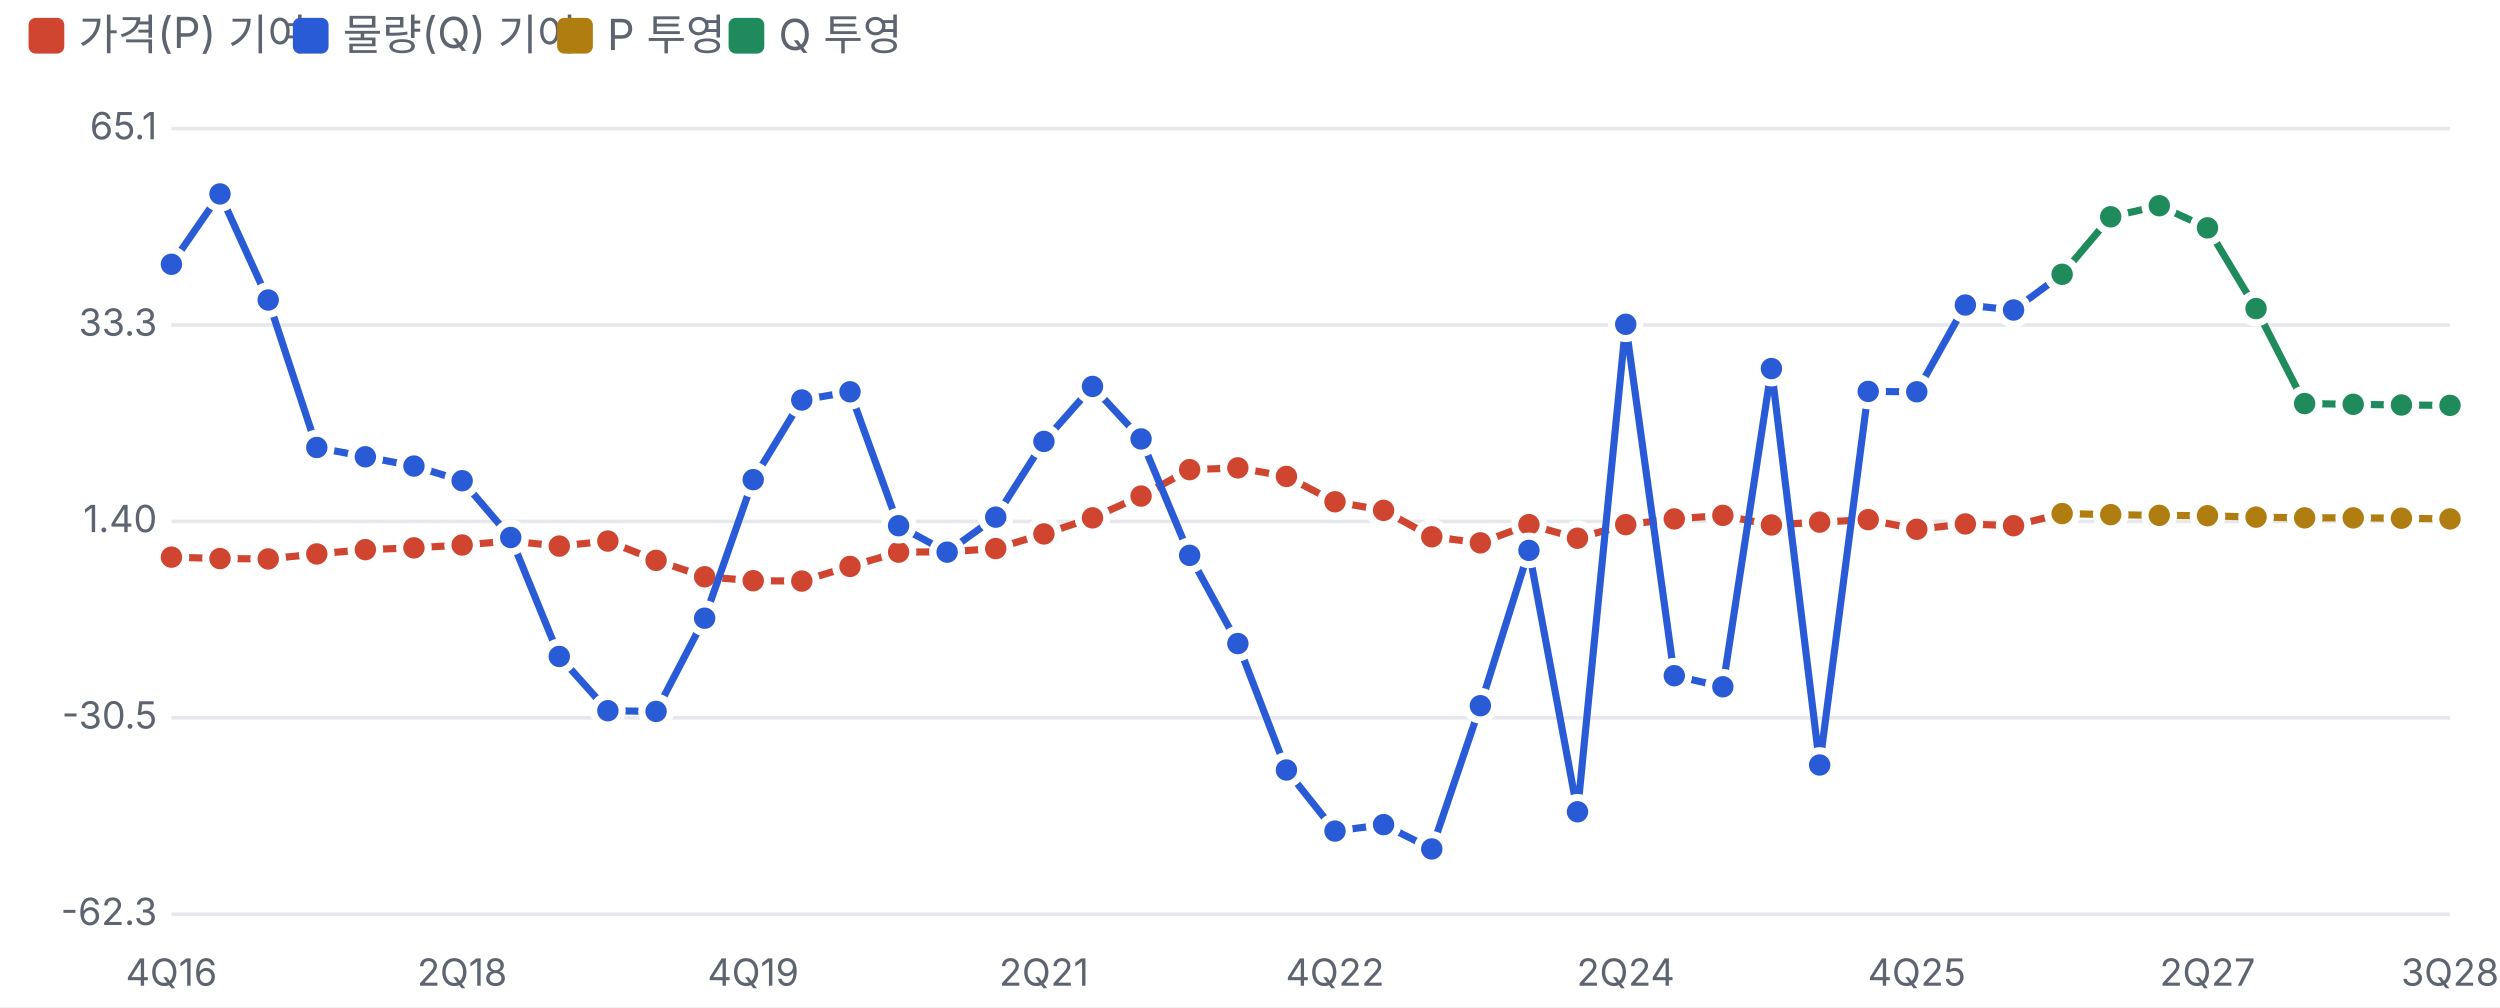
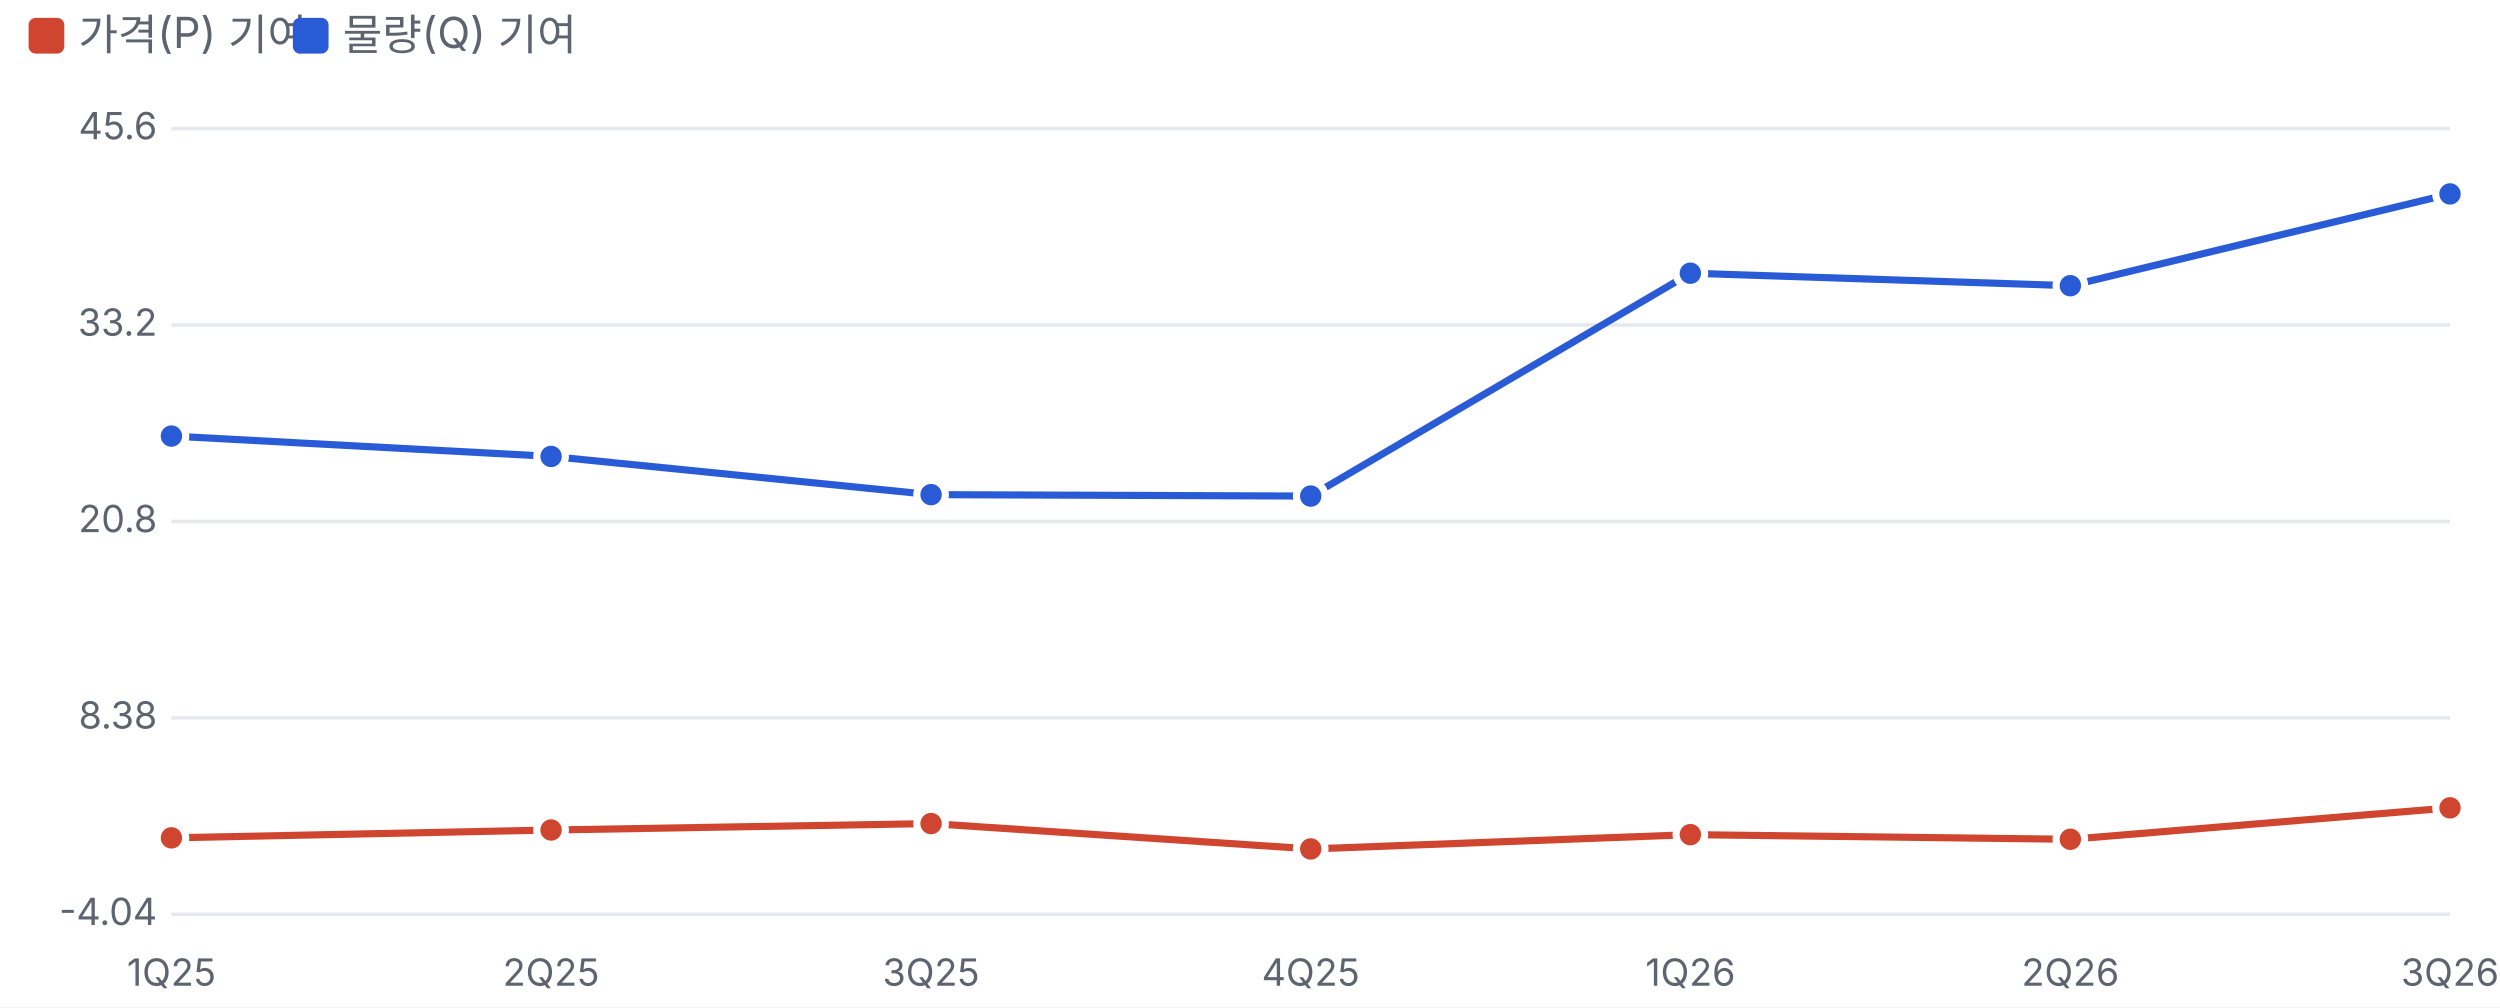
<svg xmlns="http://www.w3.org/2000/svg" viewBox="0 0 700 282" width="700" height="282">
  <style>text{fill:#5d6470;font-size:10.5px;font-family:-apple-system,'Apple SD Gothic Neo','Malgun Gothic',sans-serif}</style>
  <rect width="100%" height="100%" fill="#ffffff" />
  <rect x="8" y="5" width="10" height="10" rx="2" fill="#d0452f" />
  <text x="22" y="14" style="font-size:12px">가격(P) 기여</text>
  <rect x="82" y="5" width="10" height="10" rx="2" fill="#2a5bd7" />
  <text x="96" y="14" style="font-size:12px">물량(Q) 기여</text>
-   <rect x="156" y="5" width="10" height="10" rx="2" fill="#b07d10" />
-   <text x="170" y="14" style="font-size:12px">P 투영</text>
-   <rect x="204" y="5" width="10" height="10" rx="2" fill="#1f8a5b" />
-   <text x="218" y="14" style="font-size:12px">Q 투영</text>
  <g transform="translate(0,22)">
    <line x1="48" x2="686" y1="234.0" y2="234.0" stroke="#e6e8ec" />
-     <text x="44" y="237.0" text-anchor="end">-62.3</text>
+     <text x="44" y="237.0" text-anchor="end">-4.04</text>
    <line x1="48" x2="686" y1="179.0" y2="179.0" stroke="#e6e8ec" />
-     <text x="44" y="182.0" text-anchor="end">-30.5</text>
+     <text x="44" y="182.0" text-anchor="end">8.38</text>
    <line x1="48" x2="686" y1="124.0" y2="124.0" stroke="#e6e8ec" />
-     <text x="44" y="127.0" text-anchor="end">1.40</text>
+     <text x="44" y="127.0" text-anchor="end">20.8</text>
    <line x1="48" x2="686" y1="69.0" y2="69.0" stroke="#e6e8ec" />
-     <text x="44" y="72.0" text-anchor="end">33.3</text>
+     <text x="44" y="72.0" text-anchor="end">33.2</text>
    <line x1="48" x2="686" y1="14.0" y2="14.0" stroke="#e6e8ec" />
-     <text x="44" y="17.0" text-anchor="end">65.1</text>
-     <text x="48.0" y="254" text-anchor="middle">4Q16</text>
-     <text x="129.4" y="254" text-anchor="middle">2Q18</text>
-     <text x="210.9" y="254" text-anchor="middle">4Q19</text>
-     <text x="292.3" y="254" text-anchor="middle">2Q21</text>
-     <text x="373.8" y="254" text-anchor="middle">4Q22</text>
-     <text x="455.2" y="254" text-anchor="middle">2Q24</text>
-     <text x="536.7" y="254" text-anchor="middle">4Q25</text>
-     <text x="618.1" y="254" text-anchor="middle">2Q27</text>
-     <text x="686.0" y="254" text-anchor="middle">3Q28</text>
-     <polyline fill="none" stroke="#d0452f" stroke-width="2" points="48.0,134.0 61.6,134.4 75.1,134.5 88.7,133.1 102.3,131.9 115.9,131.4 129.4,130.6 143.0,129.5 156.6,130.9 170.2,129.5 183.7,134.9 197.3,139.5 210.9,140.6 224.5,140.7 238.0,136.6 251.6,132.6 265.2,132.5 278.8,131.6 292.3,127.5 305.9,123.0 319.5,116.9 333.1,109.5 346.6,109.0 360.2,111.4 373.8,118.5 387.4,120.9 400.9,128.3 414.5,130.0 428.1,124.9 441.7,128.7 455.2,124.9 468.8,123.3 482.4,122.3 496.0,125.0 509.5,124.2 523.1,123.5 536.7,126.2 550.3,124.7 563.8,125.2 577.4,121.8" />
-     <circle cx="48.0" cy="134.0" r="4" fill="#d0452f" stroke="#fff" stroke-width="2" />
-     <circle cx="61.6" cy="134.4" r="4" fill="#d0452f" stroke="#fff" stroke-width="2" />
-     <circle cx="75.1" cy="134.5" r="4" fill="#d0452f" stroke="#fff" stroke-width="2" />
-     <circle cx="88.7" cy="133.1" r="4" fill="#d0452f" stroke="#fff" stroke-width="2" />
-     <circle cx="102.3" cy="131.9" r="4" fill="#d0452f" stroke="#fff" stroke-width="2" />
-     <circle cx="115.9" cy="131.4" r="4" fill="#d0452f" stroke="#fff" stroke-width="2" />
-     <circle cx="129.4" cy="130.6" r="4" fill="#d0452f" stroke="#fff" stroke-width="2" />
-     <circle cx="143.0" cy="129.5" r="4" fill="#d0452f" stroke="#fff" stroke-width="2" />
-     <circle cx="156.6" cy="130.9" r="4" fill="#d0452f" stroke="#fff" stroke-width="2" />
-     <circle cx="170.2" cy="129.5" r="4" fill="#d0452f" stroke="#fff" stroke-width="2" />
-     <circle cx="183.7" cy="134.9" r="4" fill="#d0452f" stroke="#fff" stroke-width="2" />
-     <circle cx="197.3" cy="139.5" r="4" fill="#d0452f" stroke="#fff" stroke-width="2" />
-     <circle cx="210.9" cy="140.6" r="4" fill="#d0452f" stroke="#fff" stroke-width="2" />
-     <circle cx="224.5" cy="140.7" r="4" fill="#d0452f" stroke="#fff" stroke-width="2" />
-     <circle cx="238.0" cy="136.6" r="4" fill="#d0452f" stroke="#fff" stroke-width="2" />
-     <circle cx="251.6" cy="132.6" r="4" fill="#d0452f" stroke="#fff" stroke-width="2" />
-     <circle cx="265.2" cy="132.5" r="4" fill="#d0452f" stroke="#fff" stroke-width="2" />
-     <circle cx="278.8" cy="131.6" r="4" fill="#d0452f" stroke="#fff" stroke-width="2" />
-     <circle cx="292.3" cy="127.5" r="4" fill="#d0452f" stroke="#fff" stroke-width="2" />
-     <circle cx="305.9" cy="123.0" r="4" fill="#d0452f" stroke="#fff" stroke-width="2" />
-     <circle cx="319.5" cy="116.9" r="4" fill="#d0452f" stroke="#fff" stroke-width="2" />
-     <circle cx="333.1" cy="109.5" r="4" fill="#d0452f" stroke="#fff" stroke-width="2" />
-     <circle cx="346.6" cy="109.0" r="4" fill="#d0452f" stroke="#fff" stroke-width="2" />
-     <circle cx="360.2" cy="111.4" r="4" fill="#d0452f" stroke="#fff" stroke-width="2" />
-     <circle cx="373.8" cy="118.5" r="4" fill="#d0452f" stroke="#fff" stroke-width="2" />
-     <circle cx="387.4" cy="120.9" r="4" fill="#d0452f" stroke="#fff" stroke-width="2" />
-     <circle cx="400.9" cy="128.3" r="4" fill="#d0452f" stroke="#fff" stroke-width="2" />
-     <circle cx="414.5" cy="130.0" r="4" fill="#d0452f" stroke="#fff" stroke-width="2" />
-     <circle cx="428.1" cy="124.9" r="4" fill="#d0452f" stroke="#fff" stroke-width="2" />
-     <circle cx="441.7" cy="128.7" r="4" fill="#d0452f" stroke="#fff" stroke-width="2" />
-     <circle cx="455.2" cy="124.9" r="4" fill="#d0452f" stroke="#fff" stroke-width="2" />
-     <circle cx="468.8" cy="123.3" r="4" fill="#d0452f" stroke="#fff" stroke-width="2" />
-     <circle cx="482.4" cy="122.3" r="4" fill="#d0452f" stroke="#fff" stroke-width="2" />
-     <circle cx="496.0" cy="125.0" r="4" fill="#d0452f" stroke="#fff" stroke-width="2" />
-     <circle cx="509.5" cy="124.2" r="4" fill="#d0452f" stroke="#fff" stroke-width="2" />
-     <circle cx="523.1" cy="123.5" r="4" fill="#d0452f" stroke="#fff" stroke-width="2" />
-     <circle cx="536.7" cy="126.2" r="4" fill="#d0452f" stroke="#fff" stroke-width="2" />
-     <circle cx="550.3" cy="124.7" r="4" fill="#d0452f" stroke="#fff" stroke-width="2" />
-     <circle cx="563.8" cy="125.2" r="4" fill="#d0452f" stroke="#fff" stroke-width="2" />
-     <circle cx="577.4" cy="121.8" r="4" fill="#d0452f" stroke="#fff" stroke-width="2" />
-     <polyline fill="none" stroke="#2a5bd7" stroke-width="2" points="48.0,52.0 61.6,32.3 75.1,62.0 88.7,103.3 102.3,105.9 115.9,108.5 129.4,112.6 143.0,128.5 156.6,161.8 170.2,177.0 183.7,177.2 197.3,151.1 210.9,112.3 224.5,90.0 238.0,87.7 251.6,125.2 265.2,132.6 278.8,122.8 292.3,101.6 305.9,86.2 319.5,100.9 333.1,133.5 346.6,158.2 360.2,193.6 373.8,210.7 387.4,208.9 400.9,215.7 414.5,175.6 428.1,132.1 441.7,205.3 455.2,68.8 468.8,167.2 482.4,170.3 496.0,81.2 509.5,192.2 523.1,87.6 536.7,87.7 550.3,63.4 563.8,64.8 577.4,54.8" />
-     <circle cx="48.0" cy="52.0" r="4" fill="#2a5bd7" stroke="#fff" stroke-width="2" />
-     <circle cx="61.6" cy="32.3" r="4" fill="#2a5bd7" stroke="#fff" stroke-width="2" />
-     <circle cx="75.1" cy="62.0" r="4" fill="#2a5bd7" stroke="#fff" stroke-width="2" />
-     <circle cx="88.7" cy="103.3" r="4" fill="#2a5bd7" stroke="#fff" stroke-width="2" />
-     <circle cx="102.3" cy="105.9" r="4" fill="#2a5bd7" stroke="#fff" stroke-width="2" />
-     <circle cx="115.9" cy="108.5" r="4" fill="#2a5bd7" stroke="#fff" stroke-width="2" />
-     <circle cx="129.4" cy="112.6" r="4" fill="#2a5bd7" stroke="#fff" stroke-width="2" />
-     <circle cx="143.0" cy="128.5" r="4" fill="#2a5bd7" stroke="#fff" stroke-width="2" />
-     <circle cx="156.6" cy="161.8" r="4" fill="#2a5bd7" stroke="#fff" stroke-width="2" />
-     <circle cx="170.2" cy="177.0" r="4" fill="#2a5bd7" stroke="#fff" stroke-width="2" />
-     <circle cx="183.7" cy="177.2" r="4" fill="#2a5bd7" stroke="#fff" stroke-width="2" />
-     <circle cx="197.3" cy="151.1" r="4" fill="#2a5bd7" stroke="#fff" stroke-width="2" />
-     <circle cx="210.9" cy="112.3" r="4" fill="#2a5bd7" stroke="#fff" stroke-width="2" />
-     <circle cx="224.5" cy="90.0" r="4" fill="#2a5bd7" stroke="#fff" stroke-width="2" />
-     <circle cx="238.0" cy="87.7" r="4" fill="#2a5bd7" stroke="#fff" stroke-width="2" />
-     <circle cx="251.6" cy="125.2" r="4" fill="#2a5bd7" stroke="#fff" stroke-width="2" />
-     <circle cx="265.2" cy="132.6" r="4" fill="#2a5bd7" stroke="#fff" stroke-width="2" />
-     <circle cx="278.8" cy="122.8" r="4" fill="#2a5bd7" stroke="#fff" stroke-width="2" />
-     <circle cx="292.3" cy="101.6" r="4" fill="#2a5bd7" stroke="#fff" stroke-width="2" />
-     <circle cx="305.9" cy="86.2" r="4" fill="#2a5bd7" stroke="#fff" stroke-width="2" />
-     <circle cx="319.5" cy="100.9" r="4" fill="#2a5bd7" stroke="#fff" stroke-width="2" />
-     <circle cx="333.1" cy="133.5" r="4" fill="#2a5bd7" stroke="#fff" stroke-width="2" />
-     <circle cx="346.6" cy="158.2" r="4" fill="#2a5bd7" stroke="#fff" stroke-width="2" />
-     <circle cx="360.2" cy="193.6" r="4" fill="#2a5bd7" stroke="#fff" stroke-width="2" />
-     <circle cx="373.8" cy="210.7" r="4" fill="#2a5bd7" stroke="#fff" stroke-width="2" />
-     <circle cx="387.4" cy="208.9" r="4" fill="#2a5bd7" stroke="#fff" stroke-width="2" />
-     <circle cx="400.9" cy="215.7" r="4" fill="#2a5bd7" stroke="#fff" stroke-width="2" />
-     <circle cx="414.5" cy="175.6" r="4" fill="#2a5bd7" stroke="#fff" stroke-width="2" />
-     <circle cx="428.1" cy="132.1" r="4" fill="#2a5bd7" stroke="#fff" stroke-width="2" />
-     <circle cx="441.7" cy="205.3" r="4" fill="#2a5bd7" stroke="#fff" stroke-width="2" />
-     <circle cx="455.2" cy="68.8" r="4" fill="#2a5bd7" stroke="#fff" stroke-width="2" />
-     <circle cx="468.8" cy="167.2" r="4" fill="#2a5bd7" stroke="#fff" stroke-width="2" />
-     <circle cx="482.4" cy="170.3" r="4" fill="#2a5bd7" stroke="#fff" stroke-width="2" />
-     <circle cx="496.0" cy="81.2" r="4" fill="#2a5bd7" stroke="#fff" stroke-width="2" />
-     <circle cx="509.5" cy="192.2" r="4" fill="#2a5bd7" stroke="#fff" stroke-width="2" />
-     <circle cx="523.1" cy="87.6" r="4" fill="#2a5bd7" stroke="#fff" stroke-width="2" />
-     <circle cx="536.7" cy="87.7" r="4" fill="#2a5bd7" stroke="#fff" stroke-width="2" />
-     <circle cx="550.3" cy="63.4" r="4" fill="#2a5bd7" stroke="#fff" stroke-width="2" />
-     <circle cx="563.8" cy="64.8" r="4" fill="#2a5bd7" stroke="#fff" stroke-width="2" />
-     <circle cx="577.4" cy="54.8" r="4" fill="#2a5bd7" stroke="#fff" stroke-width="2" />
-     <polyline fill="none" stroke="#b07d10" stroke-width="2" points="577.4,121.8 591.0,122.1 604.6,122.3 618.1,122.4 631.7,122.8 645.3,123.0 658.9,123.0 672.4,123.1 686.0,123.3" />
-     <circle cx="577.4" cy="121.8" r="4" fill="#b07d10" stroke="#fff" stroke-width="2" />
-     <circle cx="591.0" cy="122.1" r="4" fill="#b07d10" stroke="#fff" stroke-width="2" />
-     <circle cx="604.6" cy="122.3" r="4" fill="#b07d10" stroke="#fff" stroke-width="2" />
-     <circle cx="618.1" cy="122.4" r="4" fill="#b07d10" stroke="#fff" stroke-width="2" />
-     <circle cx="631.7" cy="122.8" r="4" fill="#b07d10" stroke="#fff" stroke-width="2" />
-     <circle cx="645.3" cy="123.0" r="4" fill="#b07d10" stroke="#fff" stroke-width="2" />
-     <circle cx="658.9" cy="123.0" r="4" fill="#b07d10" stroke="#fff" stroke-width="2" />
-     <circle cx="672.4" cy="123.1" r="4" fill="#b07d10" stroke="#fff" stroke-width="2" />
-     <circle cx="686.0" cy="123.3" r="4" fill="#b07d10" stroke="#fff" stroke-width="2" />
-     <polyline fill="none" stroke="#1f8a5b" stroke-width="2" points="577.4,54.8 591.0,38.7 604.6,35.6 618.1,41.8 631.7,64.4 645.3,91.0 658.9,91.2 672.4,91.4 686.0,91.5" />
-     <circle cx="577.4" cy="54.8" r="4" fill="#1f8a5b" stroke="#fff" stroke-width="2" />
-     <circle cx="591.0" cy="38.7" r="4" fill="#1f8a5b" stroke="#fff" stroke-width="2" />
-     <circle cx="604.6" cy="35.6" r="4" fill="#1f8a5b" stroke="#fff" stroke-width="2" />
-     <circle cx="618.1" cy="41.8" r="4" fill="#1f8a5b" stroke="#fff" stroke-width="2" />
-     <circle cx="631.7" cy="64.4" r="4" fill="#1f8a5b" stroke="#fff" stroke-width="2" />
-     <circle cx="645.3" cy="91.0" r="4" fill="#1f8a5b" stroke="#fff" stroke-width="2" />
-     <circle cx="658.9" cy="91.2" r="4" fill="#1f8a5b" stroke="#fff" stroke-width="2" />
-     <circle cx="672.4" cy="91.4" r="4" fill="#1f8a5b" stroke="#fff" stroke-width="2" />
-     <circle cx="686.0" cy="91.5" r="4" fill="#1f8a5b" stroke="#fff" stroke-width="2" />
+     <text x="44" y="17.0" text-anchor="end">45.6</text>
+     <text x="48.0" y="254" text-anchor="middle">1Q25</text>
+     <text x="154.3" y="254" text-anchor="middle">2Q25</text>
+     <text x="260.7" y="254" text-anchor="middle">3Q25</text>
+     <text x="367.0" y="254" text-anchor="middle">4Q25</text>
+     <text x="473.3" y="254" text-anchor="middle">1Q26</text>
+     <text x="579.7" y="254" text-anchor="middle">2Q26</text>
+     <text x="686.0" y="254" text-anchor="middle">3Q26</text>
+     <polyline fill="none" stroke="#d0452f" stroke-width="2" points="48.0,212.6 154.3,210.4 260.7,208.6 367.0,215.7 473.3,211.7 579.7,213.0 686.0,204.2" />
+     <circle cx="48.0" cy="212.6" r="4" fill="#d0452f" stroke="#fff" stroke-width="2" />
+     <circle cx="154.3" cy="210.4" r="4" fill="#d0452f" stroke="#fff" stroke-width="2" />
+     <circle cx="260.7" cy="208.6" r="4" fill="#d0452f" stroke="#fff" stroke-width="2" />
+     <circle cx="367.0" cy="215.7" r="4" fill="#d0452f" stroke="#fff" stroke-width="2" />
+     <circle cx="473.3" cy="211.7" r="4" fill="#d0452f" stroke="#fff" stroke-width="2" />
+     <circle cx="579.7" cy="213.0" r="4" fill="#d0452f" stroke="#fff" stroke-width="2" />
+     <circle cx="686.0" cy="204.2" r="4" fill="#d0452f" stroke="#fff" stroke-width="2" />
+     <polyline fill="none" stroke="#2a5bd7" stroke-width="2" points="48.0,100.1 154.3,105.8 260.7,116.5 367.0,116.9 473.3,54.5 579.7,58.0 686.0,32.3" />
+     <circle cx="48.0" cy="100.1" r="4" fill="#2a5bd7" stroke="#fff" stroke-width="2" />
+     <circle cx="154.3" cy="105.8" r="4" fill="#2a5bd7" stroke="#fff" stroke-width="2" />
+     <circle cx="260.7" cy="116.5" r="4" fill="#2a5bd7" stroke="#fff" stroke-width="2" />
+     <circle cx="367.0" cy="116.9" r="4" fill="#2a5bd7" stroke="#fff" stroke-width="2" />
+     <circle cx="473.3" cy="54.5" r="4" fill="#2a5bd7" stroke="#fff" stroke-width="2" />
+     <circle cx="579.7" cy="58.0" r="4" fill="#2a5bd7" stroke="#fff" stroke-width="2" />
+     <circle cx="686.0" cy="32.3" r="4" fill="#2a5bd7" stroke="#fff" stroke-width="2" />
  </g>
</svg>
